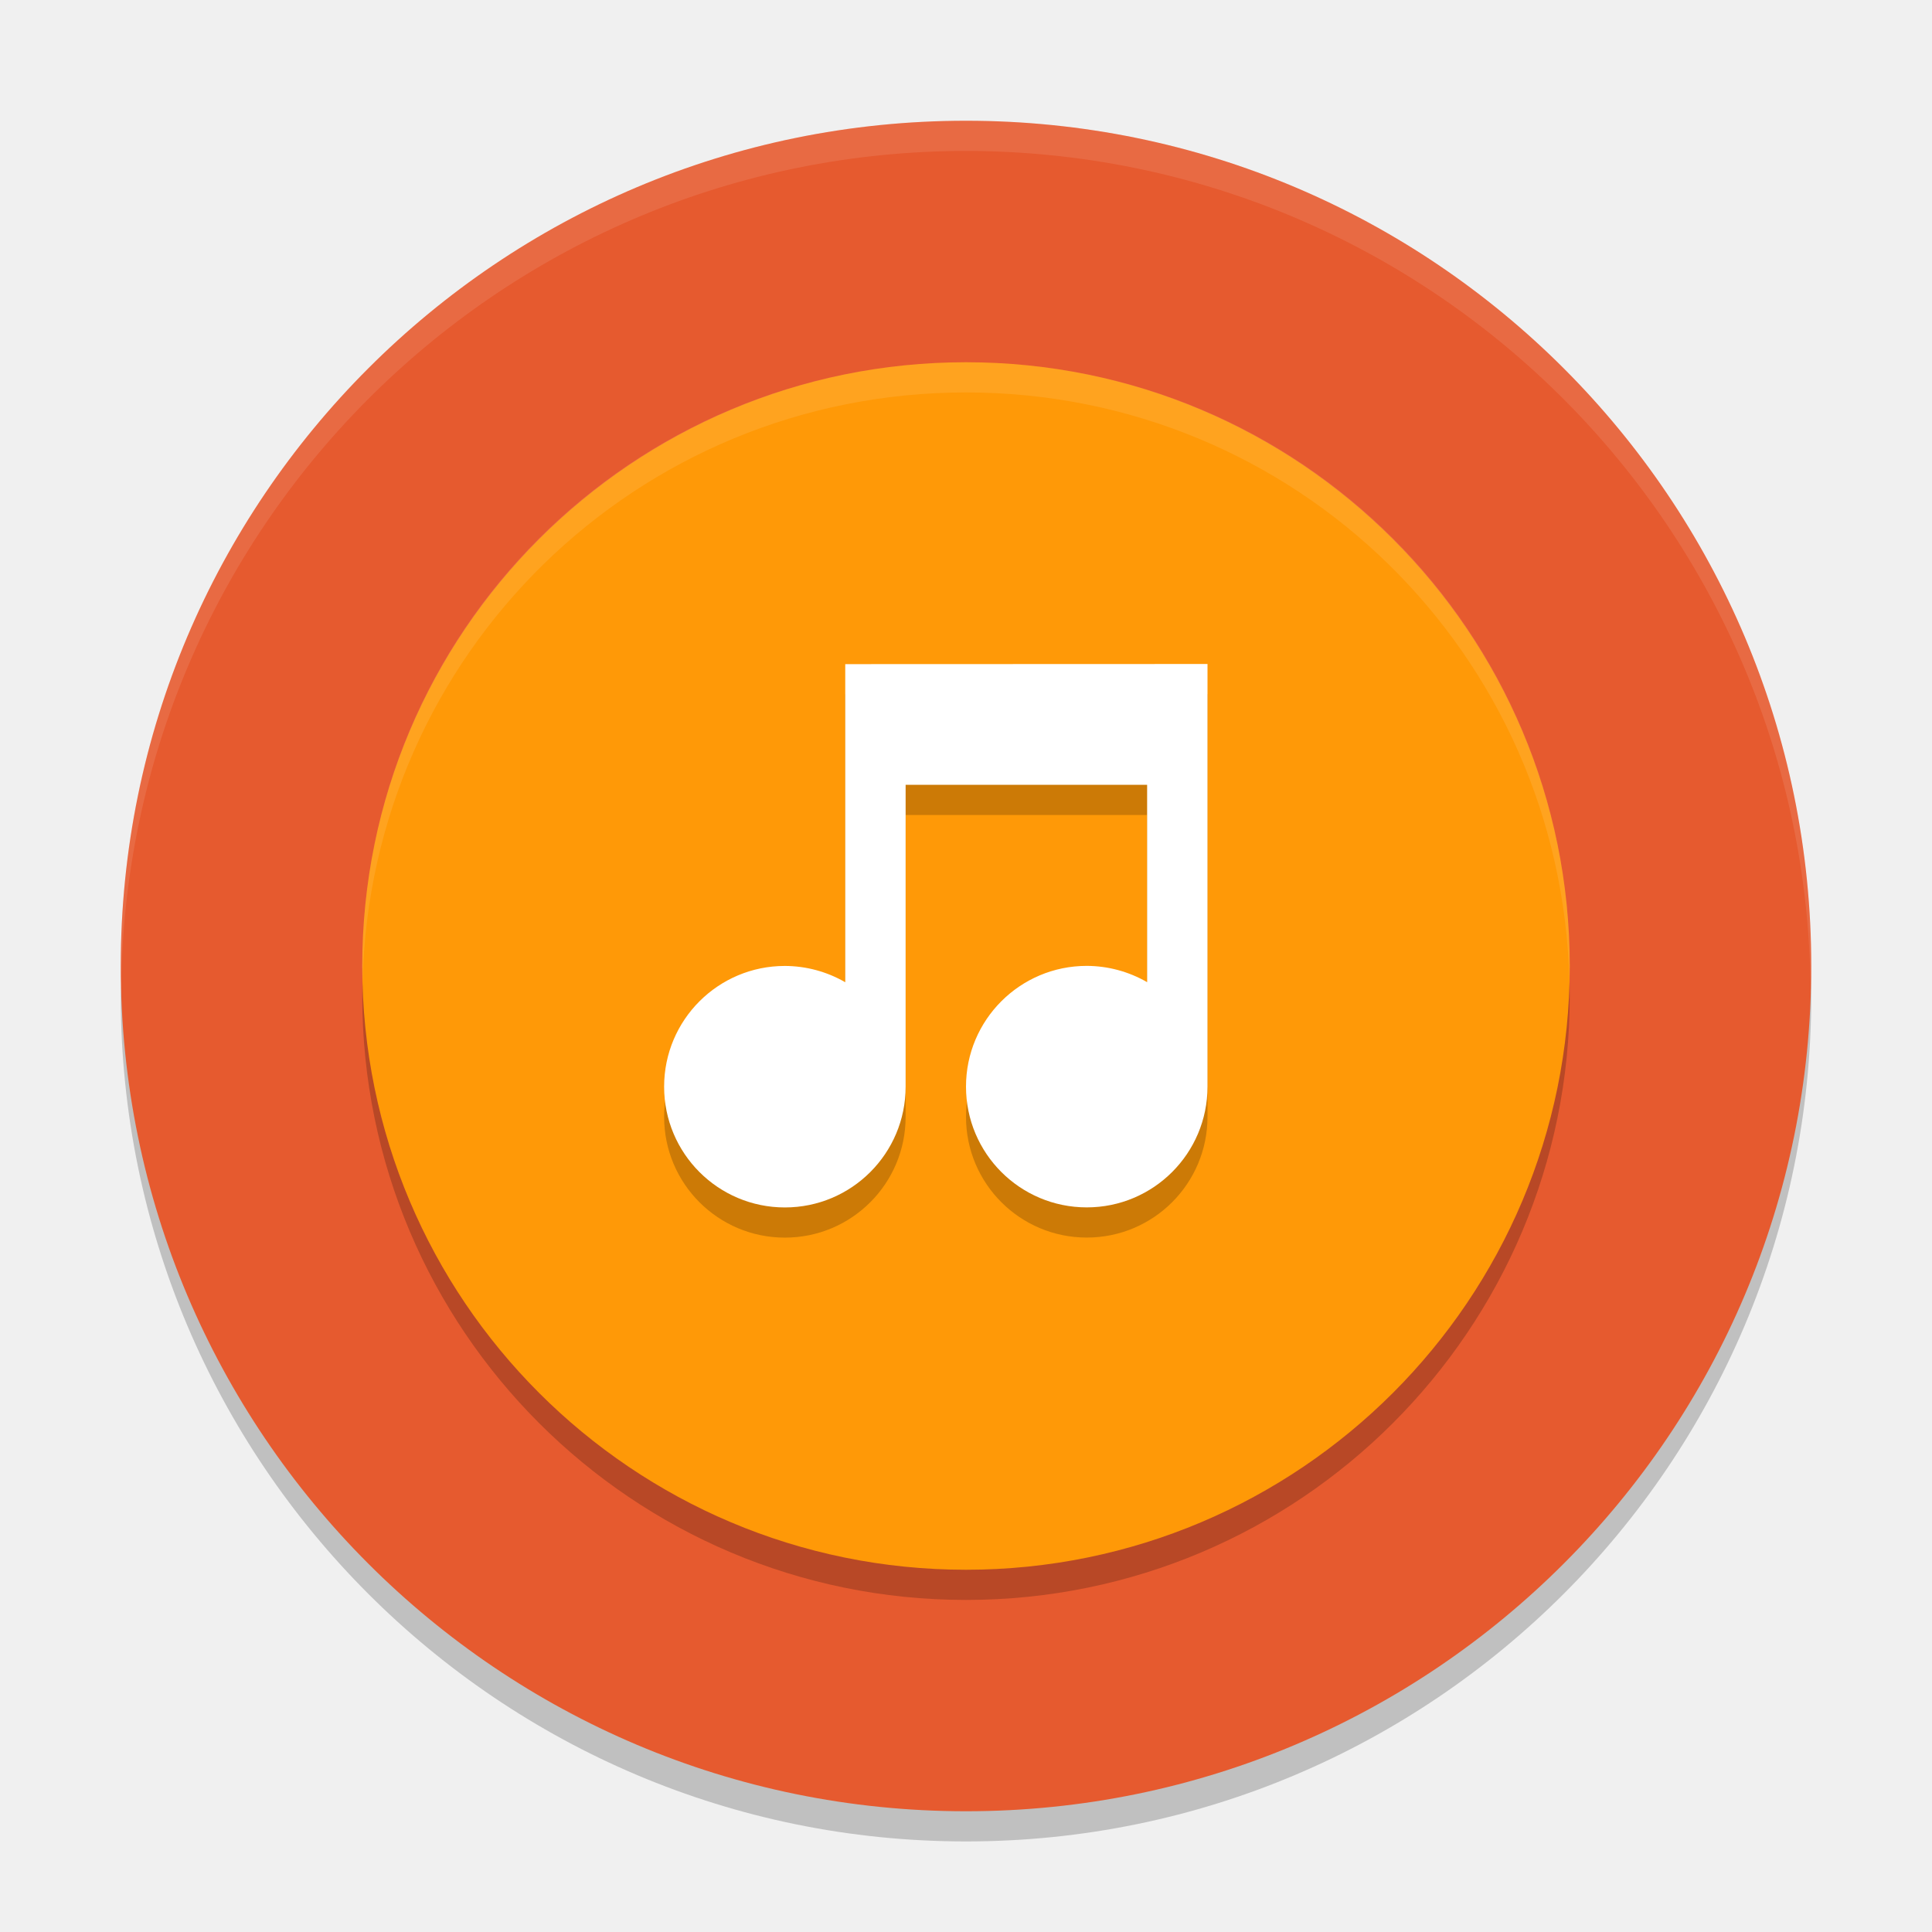
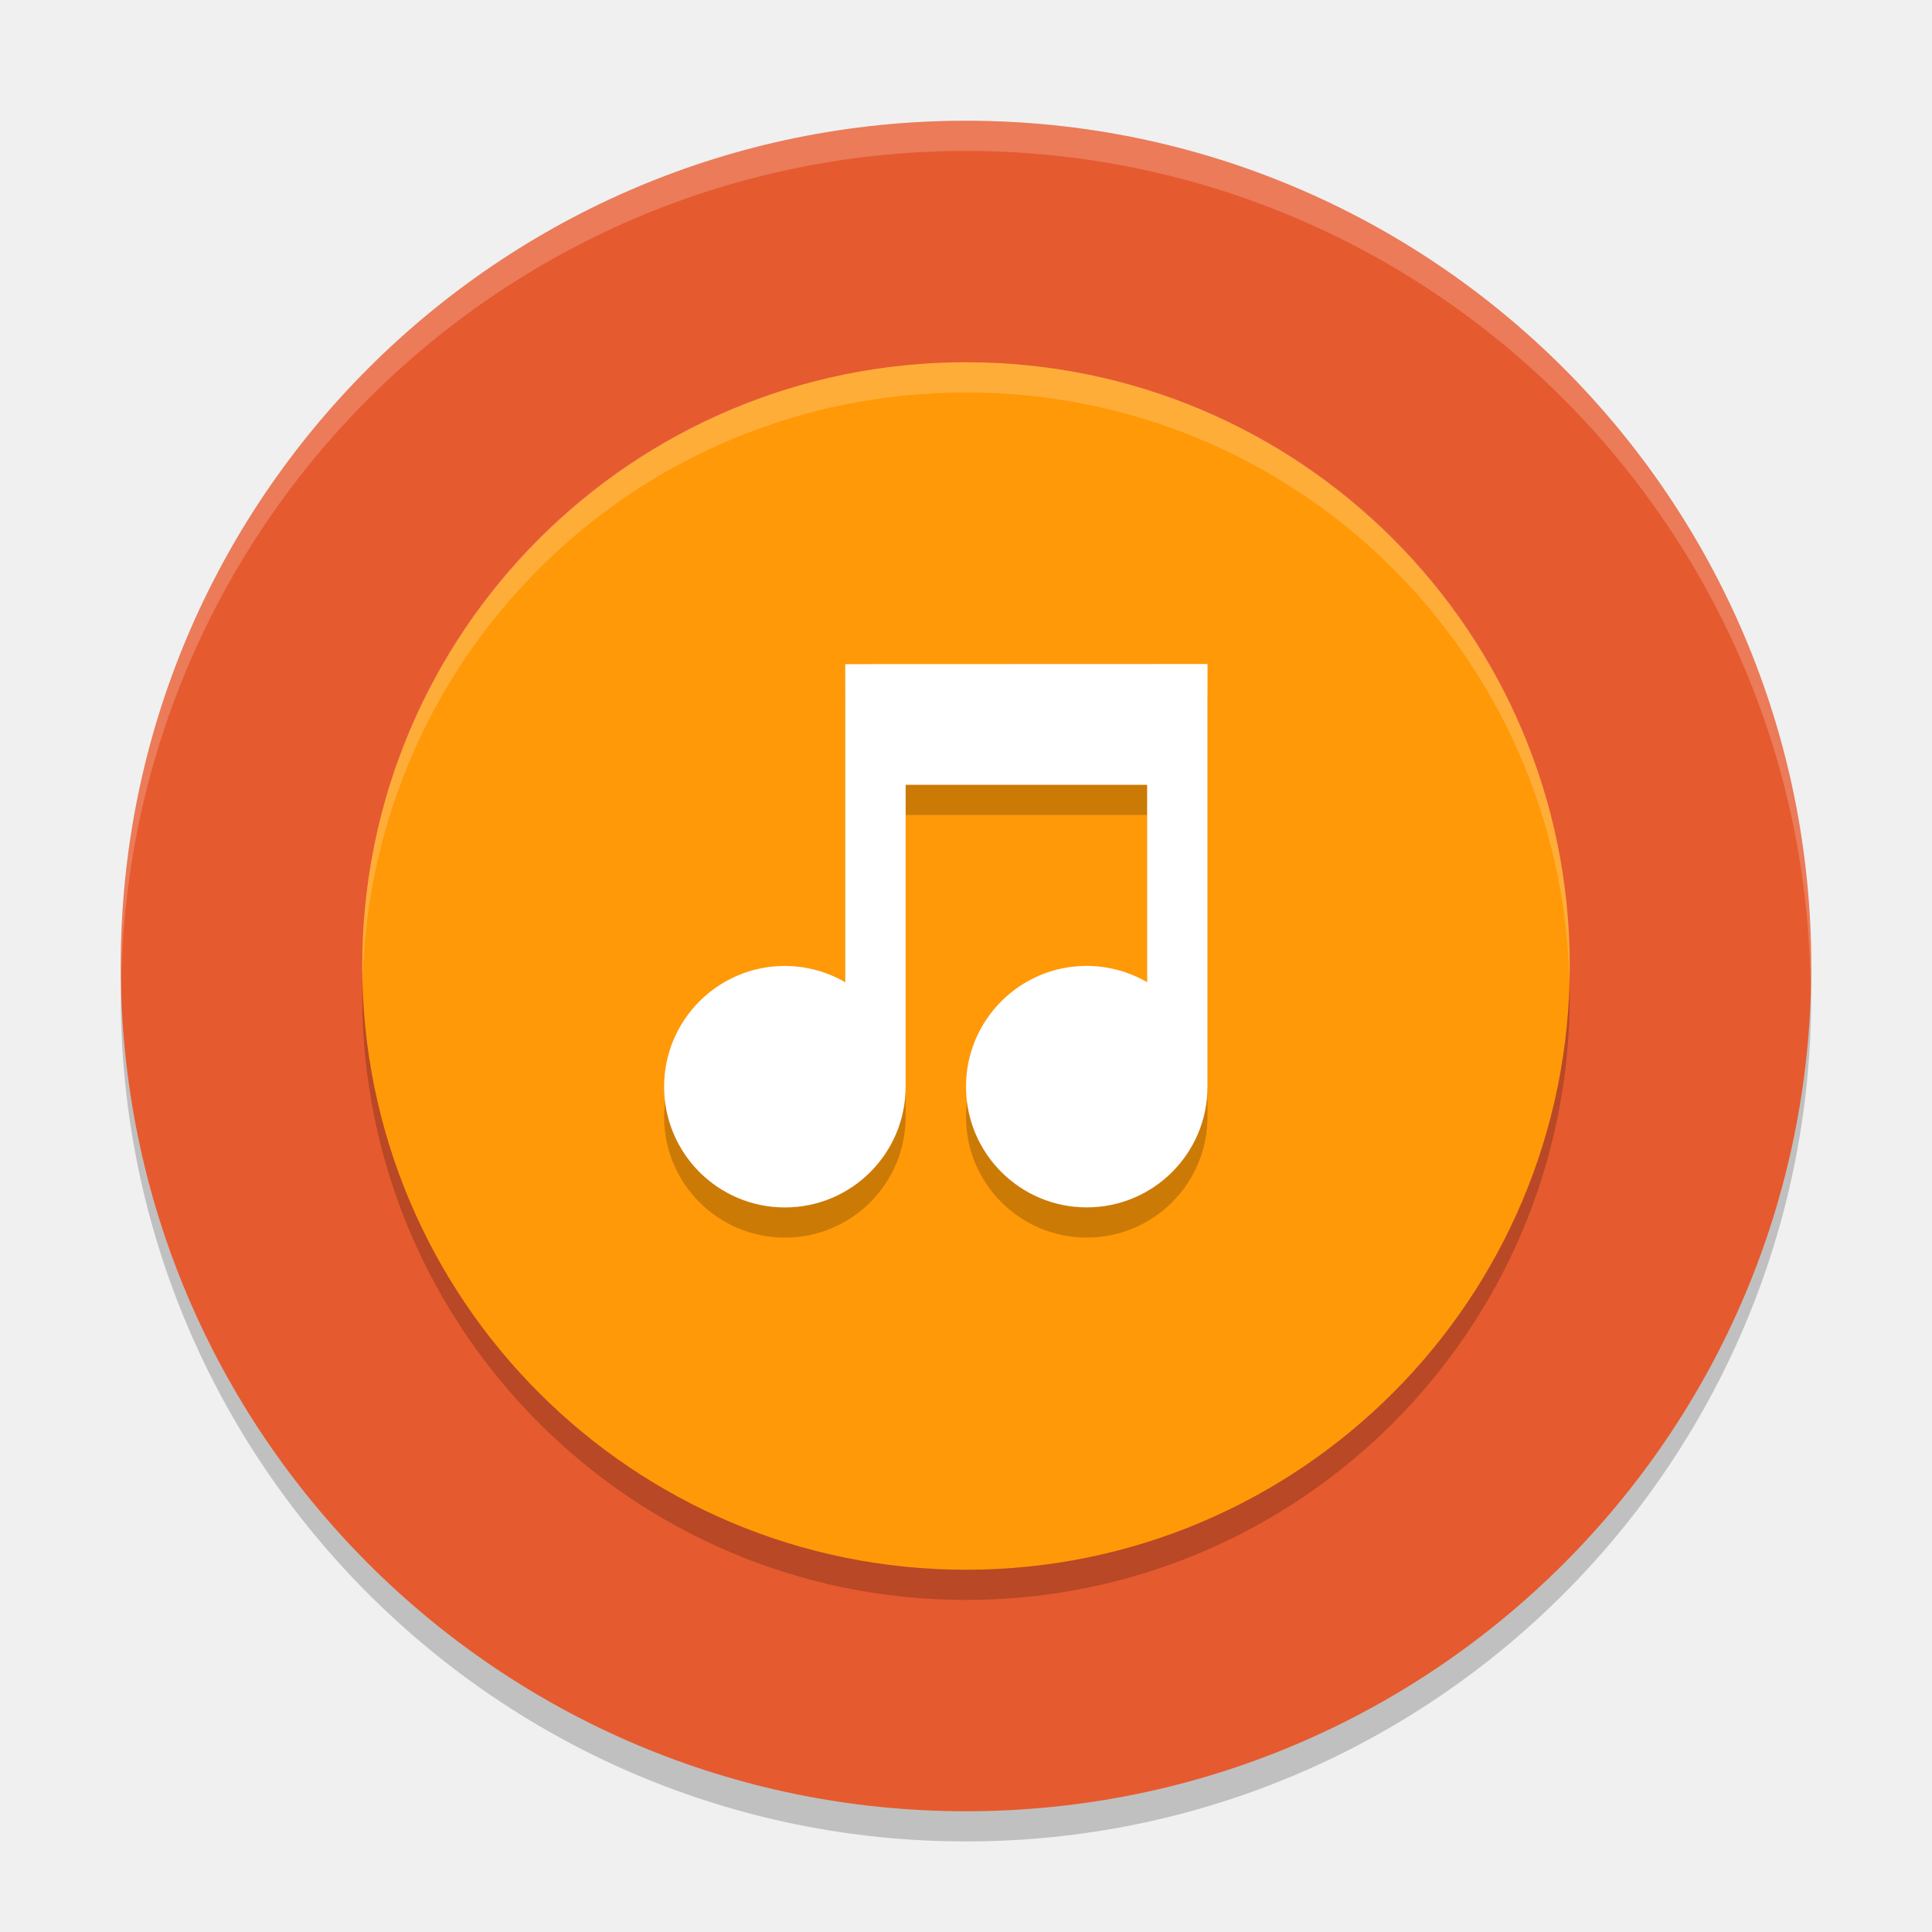
<svg xmlns="http://www.w3.org/2000/svg" width="64" height="64" version="1">
  <path style="opacity:0.2" d="M 59.958,31.828 A 28,28 0 0 1 32,59 28,28 0 0 1 4.044,32.172 28,28 0 0 0 4,33 28,28 0 0 0 32,61 28,28 0 0 0 60,33 28,28 0 0 0 59.958,31.828 Z" />
  <circle style="fill:#e65a2f" cx="32" cy="32" r="28" />
  <rect style="opacity:0.2" width="40" height="40" x="-53" y="-52" rx="20" ry="20" transform="matrix(0,-1,-1,0,0,0)" />
  <rect style="fill:#ff9907" width="40" height="40" x="-52" y="-52" rx="20" ry="20" transform="matrix(0,-1,-1,0,0,0)" />
  <g style="opacity:0.2;enable-background:new" transform="translate(-461,-153.9999)">
    <path d="m 110,507 0,0.5 -1e-5,4.769 c -0.304,-0.176 -0.649,-0.269 -1,-0.27 -1.105,0 -2,0.895 -2,2 0,1.105 0.895,2 2,2 1.105,0 2,-0.895 2,-2 l 1e-5,-5 4,0 -1e-5,3.269 c -0.304,-0.176 -0.649,-0.269 -1,-0.27 -1.105,0 -2,0.895 -2,2 0,1.105 0.895,2 2,2 1.105,0 2,-0.895 2,-2 l 1e-5,-7 -0.5,0 z" transform="matrix(2,0,0,2,269,-837)" />
  </g>
  <g style="fill:#ffffff;enable-background:new" transform="translate(-461,-154.9999)">
    <path style="fill:#ffffff" d="m 110,507 0,0.5 -1e-5,4.769 c -0.304,-0.176 -0.649,-0.269 -1,-0.27 -1.105,0 -2,0.895 -2,2 0,1.105 0.895,2 2,2 1.105,0 2,-0.895 2,-2 l 1e-5,-5 4,0 -1e-5,3.269 c -0.304,-0.176 -0.649,-0.269 -1,-0.27 -1.105,0 -2,0.895 -2,2 0,1.105 0.895,2 2,2 1.105,0 2,-0.895 2,-2 l 1e-5,-7 -0.5,0 z" transform="matrix(2,0,0,2,269,-837)" />
  </g>
-   <path style="opacity:0.1;fill:#ffffff" d="M 31.998 4 A 28 28 0 0 0 4 32 A 28 28 0 0 0 4.018 32.492 A 28 28 0 0 1 31.998 5 L 32 5 A 28 28 0 0 1 59.973 32.5 A 28 28 0 0 0 59.998 32 A 28 28 0 0 0 32 4 L 31.998 4 z" />
-   <path style="fill:#ffffff;opacity:0.1" d="M 32 12 C 20.92 12 12 20.92 12 32 C 12 32.168 12.008 32.333 12.012 32.5 C 12.276 21.654 21.088 13 32 13 C 42.912 13 51.724 21.654 51.988 32.5 C 51.992 32.333 52 32.168 52 32 C 52 20.92 43.08 12 32 12 z" />
+   <path style="opacity:0.2;fill:#ffffff" d="M 31.998 4 A 28 28 0 0 0 4 32 A 28 28 0 0 0 4.018 32.492 A 28 28 0 0 1 31.998 5 L 32 5 A 28 28 0 0 1 59.973 32.5 A 28 28 0 0 0 59.998 32 A 28 28 0 0 0 32 4 L 31.998 4 z" />
+   <path style="fill:#ffffff;opacity:0.2" d="M 32 12 C 20.92 12 12 20.92 12 32 C 12 32.168 12.008 32.333 12.012 32.5 C 12.276 21.654 21.088 13 32 13 C 42.912 13 51.724 21.654 51.988 32.5 C 51.992 32.333 52 32.168 52 32 C 52 20.92 43.08 12 32 12 z" />
</svg>
